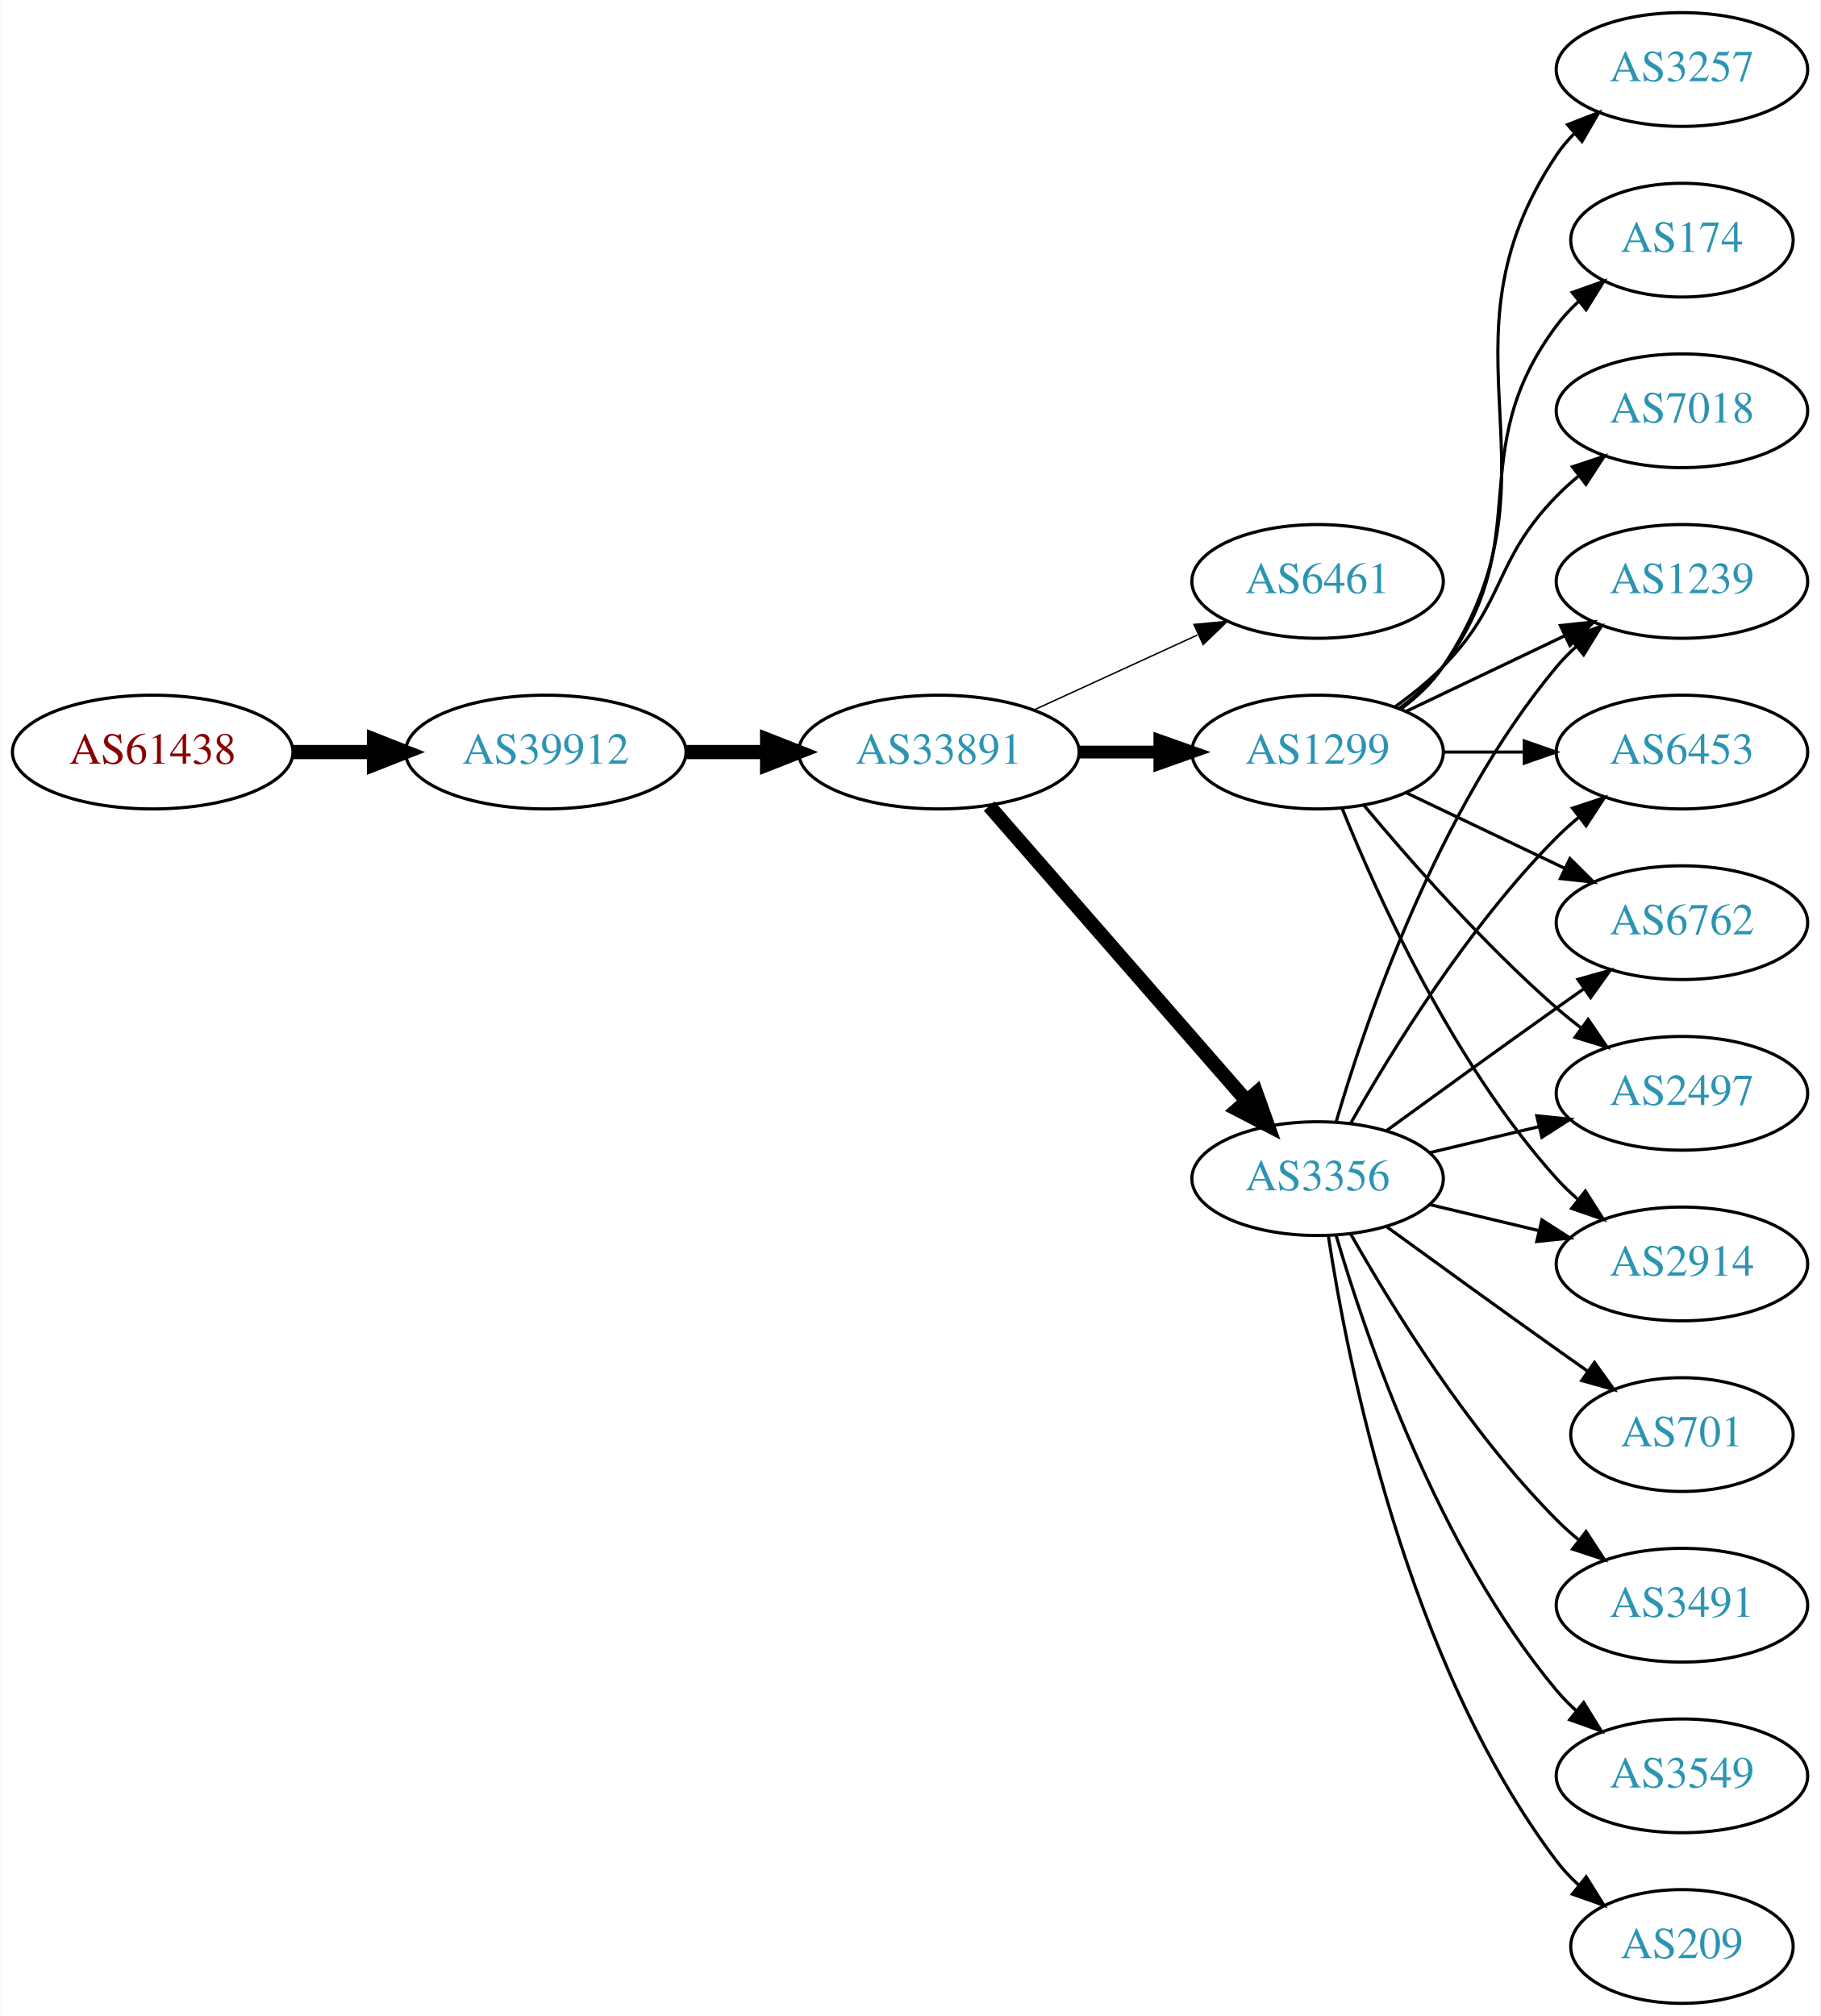
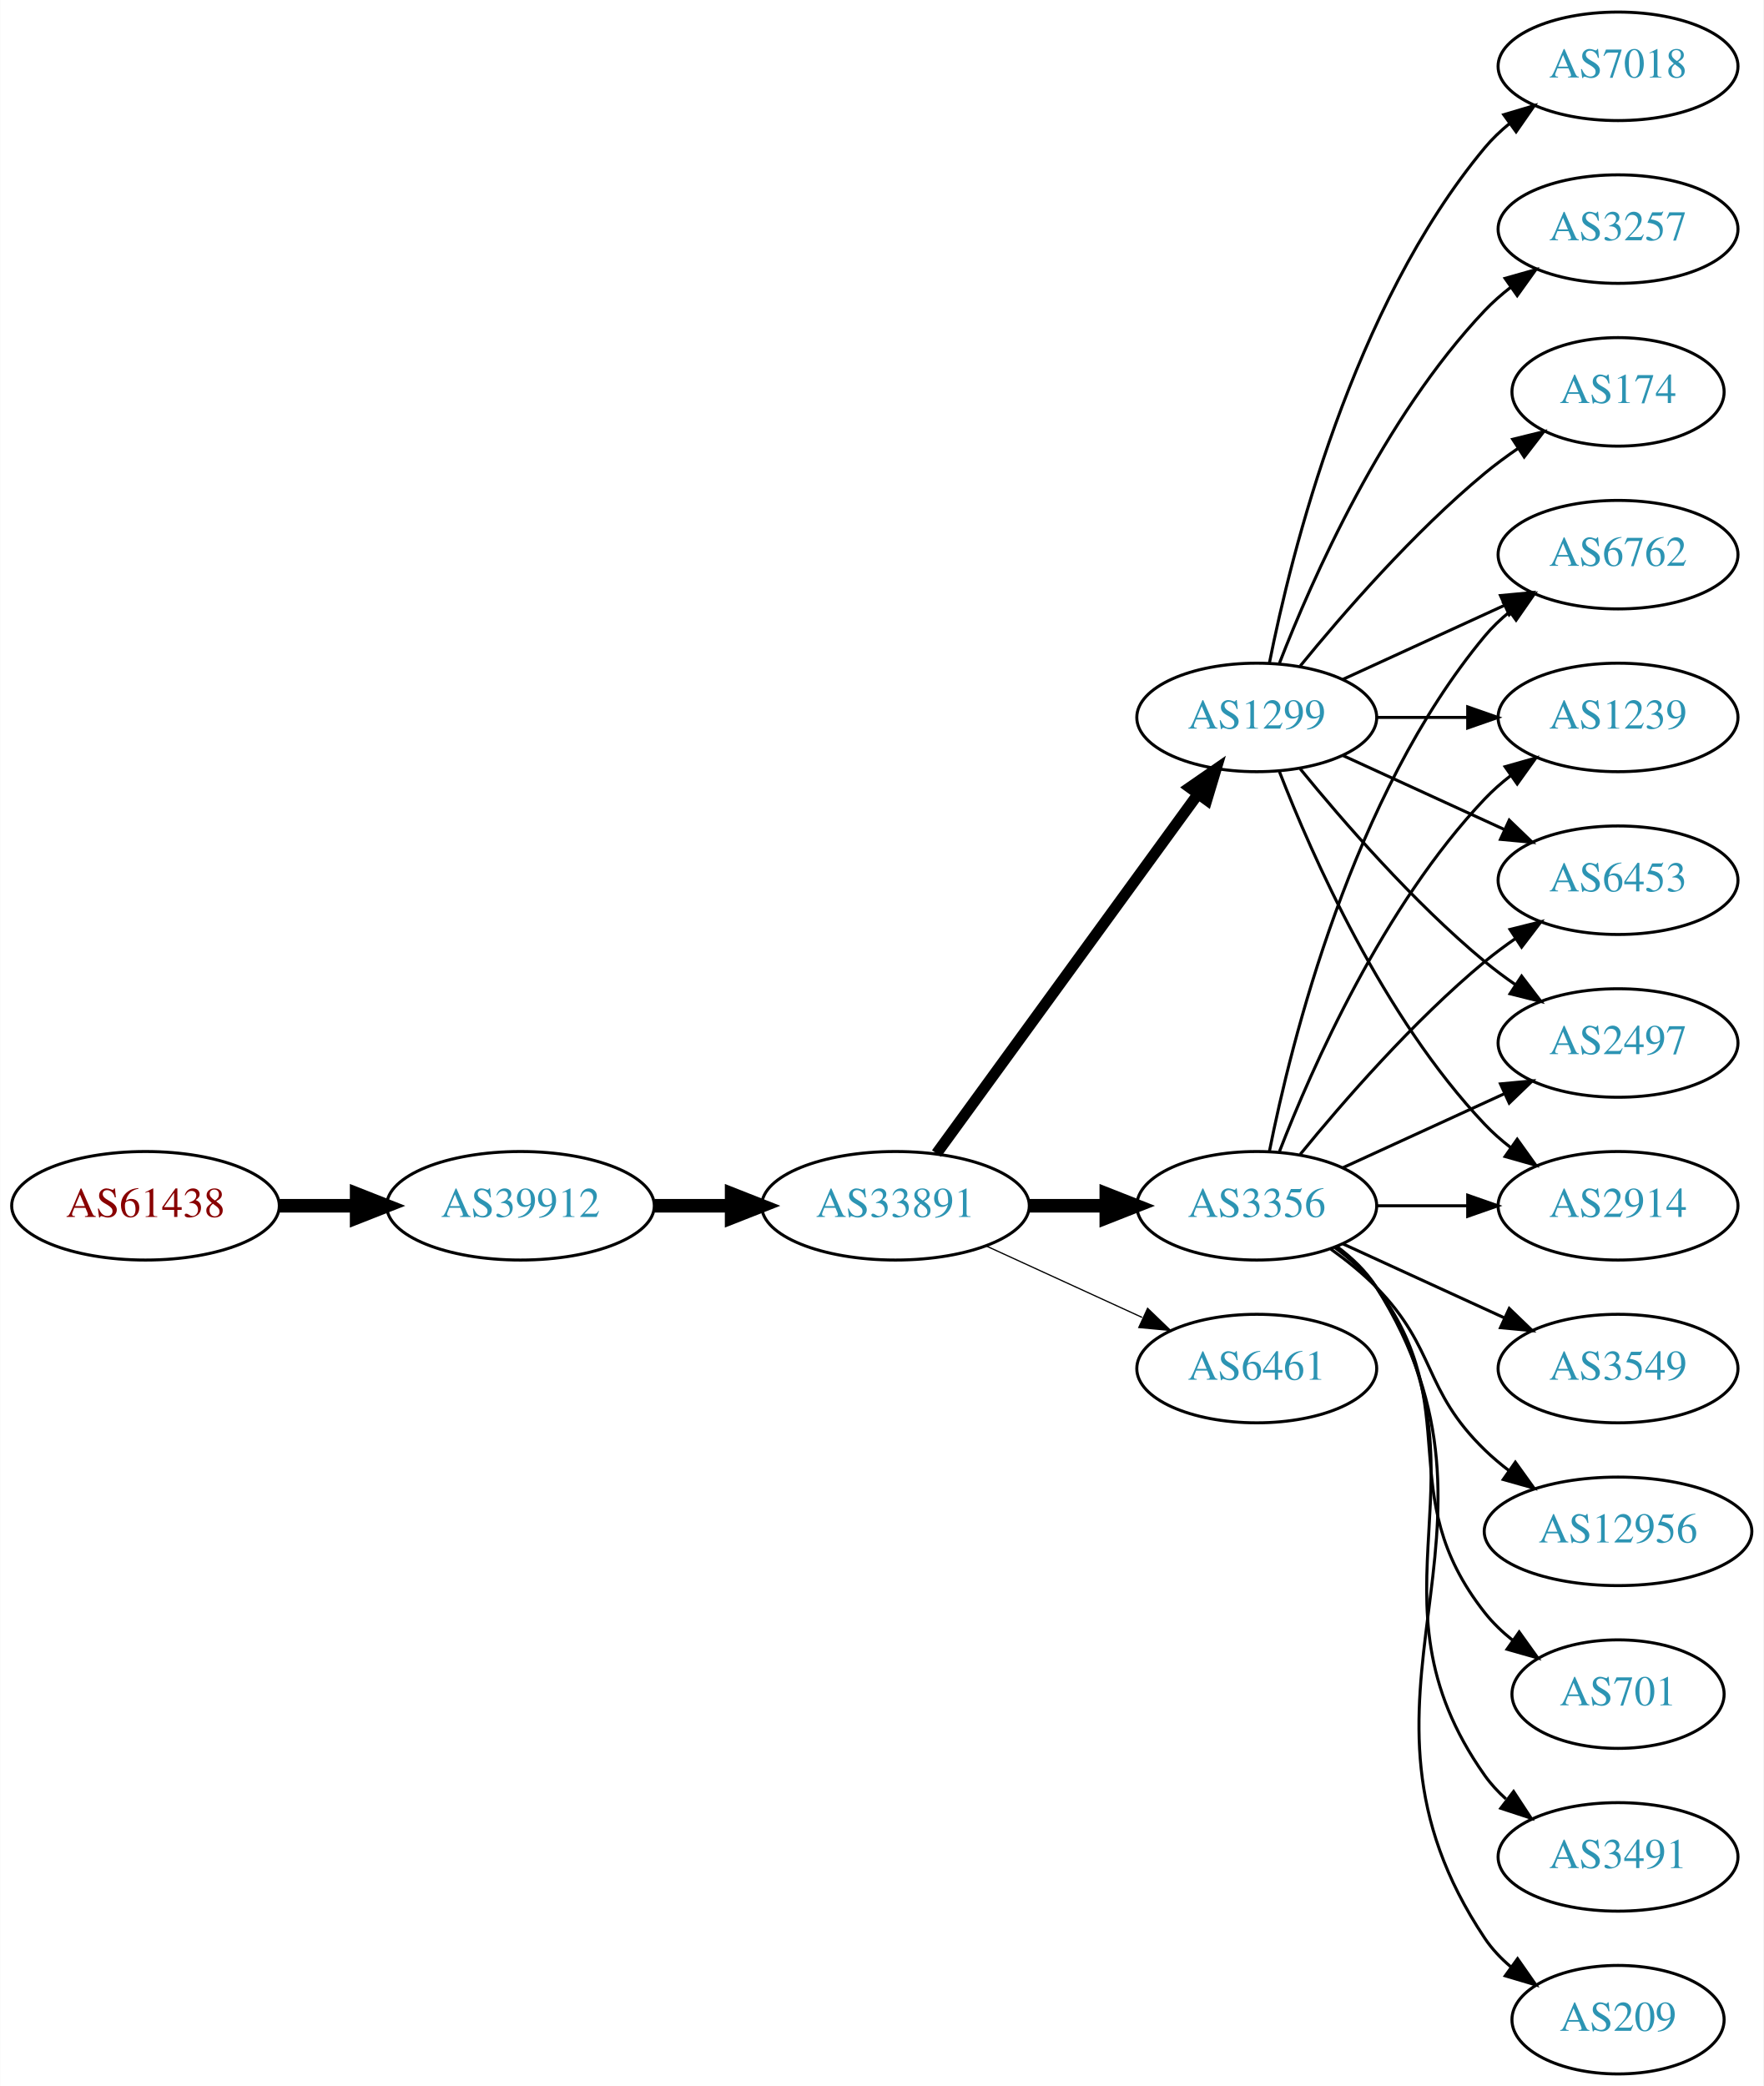
- <svg xmlns="http://www.w3.org/2000/svg" xmlns:xlink="http://www.w3.org/1999/xlink" width="576pt" height="638pt" viewBox="0.00 0.00 575.76 638.00">
-   <g id="graph0" class="graph" transform="scale(1 1) rotate(0) translate(4 634)">
-     <polygon fill="white" stroke="none" points="-4,4 -4,-634 571.762,-634 571.762,4 -4,4" />
+ <svg xmlns="http://www.w3.org/2000/svg" xmlns:xlink="http://www.w3.org/1999/xlink" width="585pt" height="692pt" viewBox="0.00 0.00 584.86 692.00">
+   <g id="graph0" class="graph" transform="scale(1 1) rotate(0) translate(4 688)">
+     <polygon fill="white" stroke="none" points="-4,4 -4,-688 580.862,-688 580.862,4 -4,4" />
    <g id="node1" class="node">
      <g id="a_node1">
        <a xlink:href="/asn/61438" xlink:title="AS61438 ~ ip-it consult GmbH [AT]">
-           <ellipse fill="#ffffff" stroke="black" cx="44.196" cy="-396" rx="44.393" ry="18" />
-           <text text-anchor="middle" x="44.196" y="-392.3" font-family="Times,serif" font-size="14.00" fill="#880000">AS61438</text>
+           <ellipse fill="#ffffff" stroke="black" cx="44.196" cy="-288" rx="44.393" ry="18" />
+           <text text-anchor="middle" x="44.196" y="-284.3" font-family="Times,serif" font-size="14.00" fill="#880000">AS61438</text>
        </a>
      </g>
    </g>
    <g id="node2" class="node">
      <g id="a_node2">
        <a xlink:href="/asn/39912" xlink:title="AS39912 ~ oja.at GmbH [AT]">
-           <ellipse fill="#ffffff" stroke="black" cx="168.588" cy="-396" rx="44.393" ry="18" />
-           <text text-anchor="middle" x="168.588" y="-392.3" font-family="Times,serif" font-size="14.00" fill="#2c94b3">AS39912</text>
+           <ellipse fill="#ffffff" stroke="black" cx="168.588" cy="-288" rx="44.393" ry="18" />
+           <text text-anchor="middle" x="168.588" y="-284.3" font-family="Times,serif" font-size="14.00" fill="#2c94b3">AS39912</text>
        </a>
      </g>
    </g>
    <g id="edge1" class="edge">
-       <path fill="none" stroke="black" stroke-width="4.5" d="M88.692,-396C96.898,-396 105.569,-396 114.041,-396" />
-       <polygon fill="black" stroke="black" stroke-width="4.5" points="114.233,-399.938 124.233,-396 114.233,-392.063 114.233,-399.938" />
+       <path fill="none" stroke="black" stroke-width="4.5" d="M88.692,-288C96.898,-288 105.569,-288 114.041,-288" />
+       <polygon fill="black" stroke="black" stroke-width="4.5" points="114.233,-291.938 124.233,-288 114.233,-284.063 114.233,-291.938" />
    </g>
    <g id="node3" class="node">
      <g id="a_node3">
        <a xlink:href="/asn/33891" xlink:title="AS33891 ~ CORE-BACKBONE GMBH GLOBAL NETWORK [DE]">
-           <ellipse fill="#ffffff" stroke="black" cx="292.98" cy="-396" rx="44.393" ry="18" />
-           <text text-anchor="middle" x="292.98" y="-392.3" font-family="Times,serif" font-size="14.00" fill="#2c94b3">AS33891</text>
+           <ellipse fill="#ffffff" stroke="black" cx="292.98" cy="-288" rx="44.393" ry="18" />
+           <text text-anchor="middle" x="292.98" y="-284.3" font-family="Times,serif" font-size="14.00" fill="#2c94b3">AS33891</text>
        </a>
      </g>
    </g>
    <g id="edge2" class="edge">
-       <path fill="none" stroke="black" stroke-width="4.5" d="M213.084,-396C221.29,-396 229.961,-396 238.434,-396" />
-       <polygon fill="black" stroke="black" stroke-width="4.5" points="238.625,-399.938 248.625,-396 238.625,-392.063 238.625,-399.938" />
+       <path fill="none" stroke="black" stroke-width="4.5" d="M213.084,-288C221.29,-288 229.961,-288 238.434,-288" />
+       <polygon fill="black" stroke="black" stroke-width="4.5" points="238.625,-291.938 248.625,-288 238.625,-284.063 238.625,-291.938" />
    </g>
    <g id="node4" class="node">
      <g id="a_node4">
-         <a xlink:href="/asn/6461" xlink:title="AS6461 ~ Zayo Bandwidth [US]">
+         <a xlink:href="/asn/1299" xlink:title="AS1299 ~ Telia Carrier [EU]">
          <ellipse fill="#ffffff" stroke="black" cx="412.823" cy="-450" rx="39.794" ry="18" />
-           <text text-anchor="middle" x="412.823" y="-446.3" font-family="Times,serif" font-size="14.00" fill="#2c94b3">AS6461</text>
+           <text text-anchor="middle" x="412.823" y="-446.3" font-family="Times,serif" font-size="14.00" fill="#2c94b3">AS1299</text>
        </a>
      </g>
    </g>
    <g id="edge3" class="edge">
-       <path fill="none" stroke="black" stroke-width="0.45" d="M323.11,-409.348C338.721,-416.502 358.119,-425.391 374.791,-433.03" />
-       <polygon fill="black" stroke="black" stroke-width="0.45" points="373.694,-436.378 384.243,-437.362 376.61,-430.014 373.694,-436.378" />
+       <path fill="none" stroke="black" stroke-width="3.682" d="M306.592,-305.337C327.412,-333.96 369.075,-391.233 393.264,-424.486" />
+       <polygon fill="black" stroke="black" stroke-width="3.682" points="390.589,-426.76 399.302,-432.788 396.25,-422.642 390.589,-426.76" />
    </g>
    <g id="node5" class="node">
      <g id="a_node5">
        <a xlink:href="/asn/3356" xlink:title="AS3356 ~ Level 3 Parent, LLC [US]">
-           <ellipse fill="#ffffff" stroke="black" cx="412.823" cy="-261" rx="39.794" ry="18" />
-           <text text-anchor="middle" x="412.823" y="-257.3" font-family="Times,serif" font-size="14.00" fill="#2c94b3">AS3356</text>
+           <ellipse fill="#ffffff" stroke="black" cx="412.823" cy="-288" rx="39.794" ry="18" />
+           <text text-anchor="middle" x="412.823" y="-284.3" font-family="Times,serif" font-size="14.00" fill="#2c94b3">AS3356</text>
        </a>
      </g>
    </g>
    <g id="edge4" class="edge">
-       <path fill="none" stroke="black" stroke-width="4.5" d="M308.905,-378.902C329.448,-355.369 366.567,-312.845 390.164,-285.813" />
-       <polygon fill="black" stroke="black" stroke-width="4.5" points="393.41,-288.082 397.019,-277.959 387.477,-282.903 393.41,-288.082" />
+       <path fill="none" stroke="black" stroke-width="4.5" d="M337.191,-288C345.504,-288 354.267,-288 362.749,-288" />
+       <polygon fill="black" stroke="black" stroke-width="4.5" points="362.908,-291.938 372.908,-288 362.908,-284.063 362.908,-291.938" />
    </g>
    <g id="node6" class="node">
      <g id="a_node6">
-         <a xlink:href="/asn/1299" xlink:title="AS1299 ~ Telia Carrier [EU]">
-           <ellipse fill="#ffffff" stroke="black" cx="412.823" cy="-396" rx="39.794" ry="18" />
-           <text text-anchor="middle" x="412.823" y="-392.3" font-family="Times,serif" font-size="14.00" fill="#2c94b3">AS1299</text>
+         <a xlink:href="/asn/6461" xlink:title="AS6461 ~ Zayo Bandwidth [US]">
+           <ellipse fill="#ffffff" stroke="black" cx="412.823" cy="-234" rx="39.794" ry="18" />
+           <text text-anchor="middle" x="412.823" y="-230.3" font-family="Times,serif" font-size="14.00" fill="#2c94b3">AS6461</text>
        </a>
      </g>
    </g>
    <g id="edge5" class="edge">
-       <path fill="none" stroke="black" stroke-width="4.05" d="M337.191,-396C345.504,-396 354.267,-396 362.749,-396" />
-       <polygon fill="black" stroke="black" stroke-width="4.05" points="362.908,-399.544 372.908,-396 362.908,-392.456 362.908,-399.544" />
+       <path fill="none" stroke="black" stroke-width="0.409" d="M323.11,-274.652C338.721,-267.498 358.119,-258.609 374.791,-250.97" />
+       <polygon fill="black" stroke="black" stroke-width="0.409" points="376.61,-253.986 384.243,-246.638 373.694,-247.622 376.61,-253.986" />
    </g>
    <g id="node7" class="node">
      <g id="a_node7">
-         <a xlink:href="/asn/6762" xlink:title="AS6762 ~ TELECOM ITALIA SPARKLE S.p.A. [IT]">
-           <ellipse fill="#ffffff" stroke="black" cx="528.116" cy="-342" rx="39.794" ry="18" />
-           <text text-anchor="middle" x="528.116" y="-338.3" font-family="Times,serif" font-size="14.00" fill="#2c94b3">AS6762</text>
+         <a xlink:href="/asn/7018" xlink:title="AS7018 ~ AT&amp;T Services, Inc. [US]">
+           <ellipse fill="#ffffff" stroke="black" cx="532.666" cy="-666" rx="39.794" ry="18" />
+           <text text-anchor="middle" x="532.666" y="-662.3" font-family="Times,serif" font-size="14.00" fill="#2c94b3">AS7018</text>
        </a>
      </g>
    </g>
    <g id="edge6" class="edge">
-       <path fill="none" stroke="black" d="M434.671,-276.222C449.605,-287.091 470.219,-302.025 488.469,-315 491.29,-317.005 494.233,-319.085 497.181,-321.159" />
-       <polygon fill="black" stroke="black" points="495.208,-324.05 505.406,-326.926 499.227,-318.319 495.208,-324.05" />
+       <path fill="none" stroke="black" d="M417.022,-468.073C424.185,-504.141 444.46,-586.125 488.469,-639 490.874,-641.889 493.671,-644.563 496.663,-647.013" />
+       <polygon fill="black" stroke="black" points="494.751,-649.95 504.906,-652.973 498.853,-644.277 494.751,-649.95" />
    </g>
    <g id="node8" class="node">
      <g id="a_node8">
-         <a xlink:href="/asn/701" xlink:title="AS701 ~ UUNET [US]">
-           <ellipse fill="#ffffff" stroke="black" cx="528.116" cy="-180" rx="35.194" ry="18" />
-           <text text-anchor="middle" x="528.116" y="-176.3" font-family="Times,serif" font-size="14.00" fill="#2c94b3">AS701</text>
+         <a xlink:href="/asn/3257" xlink:title="AS3257 ~ GTT [DE]">
+           <ellipse fill="#ffffff" stroke="black" cx="532.666" cy="-612" rx="39.794" ry="18" />
+           <text text-anchor="middle" x="532.666" y="-608.3" font-family="Times,serif" font-size="14.00" fill="#2c94b3">AS3257</text>
        </a>
      </g>
    </g>
    <g id="edge7" class="edge">
-       <path fill="none" stroke="black" d="M434.671,-245.778C449.605,-234.909 470.219,-219.975 488.469,-207 491.68,-204.718 495.049,-202.339 498.403,-199.982" />
-       <polygon fill="black" stroke="black" points="500.432,-202.834 506.614,-194.23 496.415,-197.101 500.432,-202.834" />
+       <path fill="none" stroke="black" d="M420.346,-467.994C431.097,-495.728 454.754,-549.429 488.469,-585 491.055,-587.728 493.973,-590.294 497.041,-592.677" />
+       <polygon fill="black" stroke="black" points="495.195,-595.658 505.389,-598.543 499.219,-589.93 495.195,-595.658" />
    </g>
    <g id="node9" class="node">
      <g id="a_node9">
-         <a xlink:href="/asn/2497" xlink:title="AS2497 ~ Internet Initiative Japan Inc. [JP]">
-           <ellipse fill="#ffffff" stroke="black" cx="528.116" cy="-288" rx="39.794" ry="18" />
-           <text text-anchor="middle" x="528.116" y="-284.3" font-family="Times,serif" font-size="14.00" fill="#2c94b3">AS2497</text>
+         <a xlink:href="/asn/6762" xlink:title="AS6762 ~ TELECOM ITALIA SPARKLE S.p.A. [IT]">
+           <ellipse fill="#ffffff" stroke="black" cx="532.666" cy="-504" rx="39.794" ry="18" />
+           <text text-anchor="middle" x="532.666" y="-500.3" font-family="Times,serif" font-size="14.00" fill="#2c94b3">AS6762</text>
        </a>
      </g>
    </g>
    <g id="edge8" class="edge">
-       <path fill="none" stroke="black" d="M448.43,-269.248C459.301,-271.838 471.456,-274.735 482.898,-277.462" />
-       <polygon fill="black" stroke="black" points="482.182,-280.889 492.721,-279.803 483.804,-274.08 482.182,-280.889" />
+       <path fill="none" stroke="black" d="M441.452,-462.661C457.409,-469.973 477.679,-479.261 494.962,-487.181" />
+       <polygon fill="black" stroke="black" points="493.661,-490.435 504.21,-491.419 496.577,-484.071 493.661,-490.435" />
    </g>
    <g id="node10" class="node">
      <g id="a_node10">
-         <a xlink:href="/asn/2914" xlink:title="AS2914 ~ NTT America, Inc. [US]">
-           <ellipse fill="#ffffff" stroke="black" cx="528.116" cy="-234" rx="39.794" ry="18" />
-           <text text-anchor="middle" x="528.116" y="-230.3" font-family="Times,serif" font-size="14.00" fill="#2c94b3">AS2914</text>
+         <a xlink:href="/asn/1239" xlink:title="AS1239 ~ Sprint [US]">
+           <ellipse fill="#ffffff" stroke="black" cx="532.666" cy="-450" rx="39.794" ry="18" />
+           <text text-anchor="middle" x="532.666" y="-446.3" font-family="Times,serif" font-size="14.00" fill="#2c94b3">AS1239</text>
        </a>
      </g>
    </g>
    <g id="edge9" class="edge">
-       <path fill="none" stroke="black" d="M448.43,-252.752C459.301,-250.162 471.456,-247.265 482.898,-244.538" />
-       <polygon fill="black" stroke="black" points="483.804,-247.92 492.721,-242.197 482.182,-241.111 483.804,-247.92" />
+       <path fill="none" stroke="black" d="M452.736,-450C462.289,-450 472.639,-450 482.601,-450" />
+       <polygon fill="black" stroke="black" points="482.794,-453.5 492.794,-450 482.794,-446.5 482.794,-453.5" />
    </g>
    <g id="node11" class="node">
      <g id="a_node11">
-         <a xlink:href="/asn/3491" xlink:title="AS3491 ~ PCCW Global, Inc. [US]">
-           <ellipse fill="#ffffff" stroke="black" cx="528.116" cy="-126" rx="39.794" ry="18" />
-           <text text-anchor="middle" x="528.116" y="-122.3" font-family="Times,serif" font-size="14.00" fill="#2c94b3">AS3491</text>
+         <a xlink:href="/asn/6453" xlink:title="AS6453 ~ TATA COMMUNICATIONS (AMERICA) INC [US]">
+           <ellipse fill="#ffffff" stroke="black" cx="532.666" cy="-396" rx="39.794" ry="18" />
+           <text text-anchor="middle" x="532.666" y="-392.3" font-family="Times,serif" font-size="14.00" fill="#2c94b3">AS6453</text>
        </a>
      </g>
    </g>
    <g id="edge10" class="edge">
-       <path fill="none" stroke="black" d="M423.283,-243.51C436.065,-220.904 460.497,-181.114 488.469,-153 490.58,-150.879 492.876,-148.812 495.262,-146.829" />
-       <polygon fill="black" stroke="black" points="497.777,-149.31 503.577,-140.444 493.514,-143.758 497.777,-149.31" />
+       <path fill="none" stroke="black" d="M441.452,-437.339C457.409,-430.027 477.679,-420.739 494.962,-412.819" />
+       <polygon fill="black" stroke="black" points="496.577,-415.929 504.21,-408.581 493.661,-409.565 496.577,-415.929" />
    </g>
    <g id="node12" class="node">
      <g id="a_node12">
-         <a xlink:href="/asn/3549" xlink:title="AS3549 ~ Level 3 Parent, LLC [US]">
-           <ellipse fill="#ffffff" stroke="black" cx="528.116" cy="-72" rx="39.794" ry="18" />
-           <text text-anchor="middle" x="528.116" y="-68.3" font-family="Times,serif" font-size="14.00" fill="#2c94b3">AS3549</text>
+         <a xlink:href="/asn/2497" xlink:title="AS2497 ~ Internet Initiative Japan Inc. [JP]">
+           <ellipse fill="#ffffff" stroke="black" cx="532.666" cy="-342" rx="39.794" ry="18" />
+           <text text-anchor="middle" x="532.666" y="-338.3" font-family="Times,serif" font-size="14.00" fill="#2c94b3">AS2497</text>
        </a>
      </g>
    </g>
    <g id="edge11" class="edge">
-       <path fill="none" stroke="black" d="M418.697,-242.998C428.011,-211.156 450.828,-144.019 488.469,-99 490.34,-96.763 492.438,-94.626 494.664,-92.604" />
-       <polygon fill="black" stroke="black" points="497.011,-95.207 502.583,-86.196 492.608,-89.766 497.011,-95.207" />
+       <path fill="none" stroke="black" d="M427.242,-432.935C441.357,-415.625 464.771,-388.655 488.469,-369 491.686,-366.332 495.186,-363.73 498.757,-361.259" />
+       <polygon fill="black" stroke="black" points="500.68,-364.183 507.113,-355.764 496.835,-358.334 500.68,-364.183" />
    </g>
    <g id="node13" class="node">
      <g id="a_node13">
-         <a xlink:href="/asn/1239" xlink:title="AS1239 ~ Sprint [US]">
-           <ellipse fill="#ffffff" stroke="black" cx="528.116" cy="-450" rx="39.794" ry="18" />
-           <text text-anchor="middle" x="528.116" y="-446.3" font-family="Times,serif" font-size="14.00" fill="#2c94b3">AS1239</text>
+         <a xlink:href="/asn/2914" xlink:title="AS2914 ~ NTT America, Inc. [US]">
+           <ellipse fill="#ffffff" stroke="black" cx="532.666" cy="-288" rx="39.794" ry="18" />
+           <text text-anchor="middle" x="532.666" y="-284.3" font-family="Times,serif" font-size="14.00" fill="#2c94b3">AS2914</text>
        </a>
      </g>
    </g>
    <g id="edge12" class="edge">
-       <path fill="none" stroke="black" d="M418.697,-279.002C428.011,-310.844 450.828,-377.981 488.469,-423 490.34,-425.237 492.438,-427.374 494.664,-429.396" />
-       <polygon fill="black" stroke="black" points="492.608,-432.234 502.583,-435.804 497.011,-426.793 492.608,-432.234" />
+       <path fill="none" stroke="black" d="M420.346,-432.006C431.097,-404.272 454.754,-350.571 488.469,-315 491.055,-312.272 493.973,-309.706 497.041,-307.323" />
+       <polygon fill="black" stroke="black" points="499.219,-310.07 505.389,-301.457 495.195,-304.342 499.219,-310.07" />
    </g>
    <g id="node14" class="node">
      <g id="a_node14">
-         <a xlink:href="/asn/209" xlink:title="AS209 ~ CenturyLink Communications, LLC [US]">
-           <ellipse fill="#ffffff" stroke="black" cx="528.116" cy="-18" rx="35.194" ry="18" />
-           <text text-anchor="middle" x="528.116" y="-14.3" font-family="Times,serif" font-size="14.00" fill="#2c94b3">AS209</text>
+         <a xlink:href="/asn/174" xlink:title="AS174 ~ Cogent Communications [US]">
+           <ellipse fill="#ffffff" stroke="black" cx="532.666" cy="-558" rx="35.194" ry="18" />
+           <text text-anchor="middle" x="532.666" y="-554.3" font-family="Times,serif" font-size="14.00" fill="#2c94b3">AS174</text>
        </a>
      </g>
    </g>
    <g id="edge13" class="edge">
-       <path fill="none" stroke="black" d="M416.2,-243.014C422.173,-203.578 440.884,-108.005 488.469,-45 490.492,-42.322 492.858,-39.81 495.405,-37.478" />
-       <polygon fill="black" stroke="black" points="497.819,-40.029 503.431,-31.042 493.44,-34.568 497.819,-40.029" />
+       <path fill="none" stroke="black" d="M427.242,-467.065C441.357,-484.375 464.771,-511.345 488.469,-531 491.933,-533.872 495.725,-536.669 499.58,-539.308" />
+       <polygon fill="black" stroke="black" points="497.722,-542.275 508.012,-544.797 501.541,-536.408 497.722,-542.275" />
+     </g>
+     <g id="edge21" class="edge">
+       <path fill="none" stroke="black" d="M417.022,-306.073C424.185,-342.141 444.46,-424.125 488.469,-477 490.874,-479.889 493.671,-482.563 496.663,-485.013" />
+       <polygon fill="black" stroke="black" points="494.751,-487.95 504.906,-490.973 498.853,-482.277 494.751,-487.95" />
+     </g>
+     <g id="edge20" class="edge">
+       <path fill="none" stroke="black" d="M420.346,-305.994C431.097,-333.728 454.754,-387.429 488.469,-423 491.055,-425.728 493.973,-428.294 497.041,-430.677" />
+       <polygon fill="black" stroke="black" points="495.195,-433.658 505.389,-436.543 499.219,-427.93 495.195,-433.658" />
+     </g>
+     <g id="edge19" class="edge">
+       <path fill="none" stroke="black" d="M427.242,-305.065C441.357,-322.375 464.771,-349.345 488.469,-369 491.686,-371.668 495.186,-374.27 498.757,-376.741" />
+       <polygon fill="black" stroke="black" points="496.835,-379.666 507.113,-382.236 500.68,-373.817 496.835,-379.666" />
+     </g>
+     <g id="edge17" class="edge">
+       <path fill="none" stroke="black" d="M441.452,-300.661C457.409,-307.973 477.679,-317.261 494.962,-325.181" />
+       <polygon fill="black" stroke="black" points="493.661,-328.435 504.21,-329.419 496.577,-322.071 493.661,-328.435" />
+     </g>
+     <g id="edge15" class="edge">
+       <path fill="none" stroke="black" d="M452.736,-288C462.289,-288 472.639,-288 482.601,-288" />
+       <polygon fill="black" stroke="black" points="482.794,-291.5 492.794,-288 482.794,-284.5 482.794,-291.5" />
    </g>
    <g id="node15" class="node">
      <g id="a_node15">
-         <a xlink:href="/asn/6453" xlink:title="AS6453 ~ TATA COMMUNICATIONS (AMERICA) INC [US]">
-           <ellipse fill="#ffffff" stroke="black" cx="528.116" cy="-396" rx="39.794" ry="18" />
-           <text text-anchor="middle" x="528.116" y="-392.3" font-family="Times,serif" font-size="14.00" fill="#2c94b3">AS6453</text>
+         <a xlink:href="/asn/209" xlink:title="AS209 ~ CenturyLink Communications, LLC [US]">
+           <ellipse fill="#ffffff" stroke="black" cx="532.666" cy="-18" rx="35.194" ry="18" />
+           <text text-anchor="middle" x="532.666" y="-14.3" font-family="Times,serif" font-size="14.00" fill="#2c94b3">AS209</text>
        </a>
      </g>
    </g>
    <g id="edge14" class="edge">
-       <path fill="none" stroke="black" d="M423.283,-278.49C436.065,-301.096 460.497,-340.886 488.469,-369 490.58,-371.121 492.876,-373.188 495.262,-375.171" />
-       <polygon fill="black" stroke="black" points="493.514,-378.242 503.577,-381.556 497.777,-372.69 493.514,-378.242" />
-     </g>
-     <g id="edge15" class="edge">
-       <path fill="none" stroke="black" d="M440.959,-383.066C455.953,-375.919 474.774,-366.948 490.998,-359.215" />
-       <polygon fill="black" stroke="black" points="492.68,-362.291 500.201,-354.829 489.668,-355.972 492.68,-362.291" />
-     </g>
-     <g id="edge20" class="edge">
-       <path fill="none" stroke="black" d="M427.453,-379.183C441.736,-362.071 465.282,-335.255 488.469,-315 490.935,-312.846 493.574,-310.706 496.271,-308.628" />
-       <polygon fill="black" stroke="black" points="498.444,-311.375 504.425,-302.63 494.296,-305.736 498.444,-311.375" />
-     </g>
-     <g id="edge17" class="edge">
-       <path fill="none" stroke="black" d="M420.571,-378.213C431.622,-350.757 455.675,-297.422 488.469,-261 490.472,-258.776 492.691,-256.637 495.023,-254.603" />
-       <polygon fill="black" stroke="black" points="497.554,-257.065 503.242,-248.127 493.221,-251.567 497.554,-257.065" />
-     </g>
-     <g id="edge19" class="edge">
-       <path fill="none" stroke="black" d="M440.959,-408.934C455.953,-416.081 474.774,-425.052 490.998,-432.785" />
-       <polygon fill="black" stroke="black" points="489.668,-436.028 500.201,-437.171 492.68,-429.709 489.668,-436.028" />
-     </g>
-     <g id="edge22" class="edge">
-       <path fill="none" stroke="black" d="M452.495,-396C460.698,-396 469.462,-396 477.994,-396" />
-       <polygon fill="black" stroke="black" points="478.233,-399.5 488.233,-396 478.233,-392.5 478.233,-399.5" />
+       <path fill="none" stroke="black" d="M439.349,-274.528C444.394,-270.777 449.149,-266.26 452.469,-261 504.419,-178.7 434.431,-125.944 488.469,-45 490.845,-41.442 493.865,-38.264 497.201,-35.451" />
+       <polygon fill="black" stroke="black" points="499.339,-38.224 505.405,-29.538 495.246,-32.545 499.339,-38.224" />
    </g>
    <g id="node16" class="node">
      <g id="a_node16">
-         <a xlink:href="/asn/3257" xlink:title="AS3257 ~ GTT [DE]">
-           <ellipse fill="#ffffff" stroke="black" cx="528.116" cy="-612" rx="39.794" ry="18" />
-           <text text-anchor="middle" x="528.116" y="-608.3" font-family="Times,serif" font-size="14.00" fill="#2c94b3">AS3257</text>
+         <a xlink:href="/asn/3549" xlink:title="AS3549 ~ Level 3 Parent, LLC [US]">
+           <ellipse fill="#ffffff" stroke="black" cx="532.666" cy="-234" rx="39.794" ry="18" />
+           <text text-anchor="middle" x="532.666" y="-230.3" font-family="Times,serif" font-size="14.00" fill="#2c94b3">AS3549</text>
        </a>
      </g>
    </g>
    <g id="edge16" class="edge">
-       <path fill="none" stroke="black" d="M439.142,-409.607C444.198,-413.351 449.01,-417.831 452.469,-423 493.494,-484.294 447.445,-523.706 488.469,-585 490.091,-587.423 492.01,-589.695 494.112,-591.81" />
-       <polygon fill="black" stroke="black" points="491.925,-594.546 501.797,-598.393 496.479,-589.229 491.925,-594.546" />
+       <path fill="none" stroke="black" d="M441.452,-275.339C457.409,-268.027 477.679,-258.739 494.962,-250.819" />
+       <polygon fill="black" stroke="black" points="496.577,-253.929 504.21,-246.581 493.661,-247.565 496.577,-253.929" />
    </g>
    <g id="node17" class="node">
      <g id="a_node17">
-         <a xlink:href="/asn/174" xlink:title="AS174 ~ Cogent Communications [US]">
-           <ellipse fill="#ffffff" stroke="black" cx="528.116" cy="-558" rx="35.194" ry="18" />
-           <text text-anchor="middle" x="528.116" y="-554.3" font-family="Times,serif" font-size="14.00" fill="#2c94b3">AS174</text>
+         <a xlink:href="/asn/12956" xlink:title="AS12956 ~ TELXIUS [ES]">
+           <ellipse fill="#ffffff" stroke="black" cx="532.666" cy="-180" rx="44.393" ry="18" />
+           <text text-anchor="middle" x="532.666" y="-176.3" font-family="Times,serif" font-size="14.00" fill="#2c94b3">AS12956</text>
        </a>
      </g>
    </g>
    <g id="edge18" class="edge">
-       <path fill="none" stroke="black" d="M438.754,-409.882C443.83,-413.611 448.748,-418.016 452.469,-423 482.741,-463.542 458.198,-490.458 488.469,-531 490.477,-533.689 492.833,-536.209 495.374,-538.546" />
-       <polygon fill="black" stroke="black" points="493.403,-541.452 503.39,-544.989 497.789,-535.996 493.403,-541.452" />
+       <path fill="none" stroke="black" d="M437.417,-273.611C442.673,-269.852 448.005,-265.563 452.469,-261 472.642,-240.383 467.776,-227.094 488.469,-207 490.956,-204.586 493.693,-202.278 496.546,-200.1" />
+       <polygon fill="black" stroke="black" points="498.601,-202.934 504.782,-194.329 494.584,-197.202 498.601,-202.934" />
    </g>
    <g id="node18" class="node">
      <g id="a_node18">
-         <a xlink:href="/asn/7018" xlink:title="AS7018 ~ AT&amp;T Services, Inc. [US]">
-           <ellipse fill="#ffffff" stroke="black" cx="528.116" cy="-504" rx="39.794" ry="18" />
-           <text text-anchor="middle" x="528.116" y="-500.3" font-family="Times,serif" font-size="14.00" fill="#2c94b3">AS7018</text>
-         </a>
-       </g>
-     </g>
-     <g id="edge21" class="edge">
-       <path fill="none" stroke="black" d="M437.417,-410.389C442.673,-414.148 448.005,-418.437 452.469,-423 472.642,-443.617 468.297,-456.383 488.469,-477 490.562,-479.139 492.846,-481.218 495.222,-483.21" />
-       <polygon fill="black" stroke="black" points="493.466,-486.275 503.522,-489.611 497.741,-480.732 493.466,-486.275" />
+         <a xlink:href="/asn/701" xlink:title="AS701 ~ UUNET [US]">
+           <ellipse fill="#ffffff" stroke="black" cx="532.666" cy="-126" rx="35.194" ry="18" />
+           <text text-anchor="middle" x="532.666" y="-122.3" font-family="Times,serif" font-size="14.00" fill="#2c94b3">AS701</text>
+         </a>
+       </g>
+     </g>
+     <g id="edge22" class="edge">
+       <path fill="none" stroke="black" d="M438.754,-274.118C443.83,-270.389 448.748,-265.984 452.469,-261 482.741,-220.458 457.171,-192.754 488.469,-153 491.116,-149.639 494.305,-146.583 497.736,-143.839" />
+       <polygon fill="black" stroke="black" points="499.874,-146.614 506.043,-138 495.849,-140.887 499.874,-146.614" />
+     </g>
+     <g id="node19" class="node">
+       <g id="a_node19">
+         <a xlink:href="/asn/3491" xlink:title="AS3491 ~ PCCW Global, Inc. [US]">
+           <ellipse fill="#ffffff" stroke="black" cx="532.666" cy="-72" rx="39.794" ry="18" />
+           <text text-anchor="middle" x="532.666" y="-68.3" font-family="Times,serif" font-size="14.00" fill="#2c94b3">AS3491</text>
+         </a>
+       </g>
+     </g>
+     <g id="edge23" class="edge">
+       <path fill="none" stroke="black" d="M439.142,-274.393C444.198,-270.649 449.01,-266.169 452.469,-261 493.494,-199.706 445.89,-159.225 488.469,-99 490.461,-96.184 492.848,-93.599 495.464,-91.24" />
+       <polygon fill="black" stroke="black" points="498.016,-93.694 503.832,-84.838 493.763,-88.135 498.016,-93.694" />
    </g>
  </g>
</svg>
